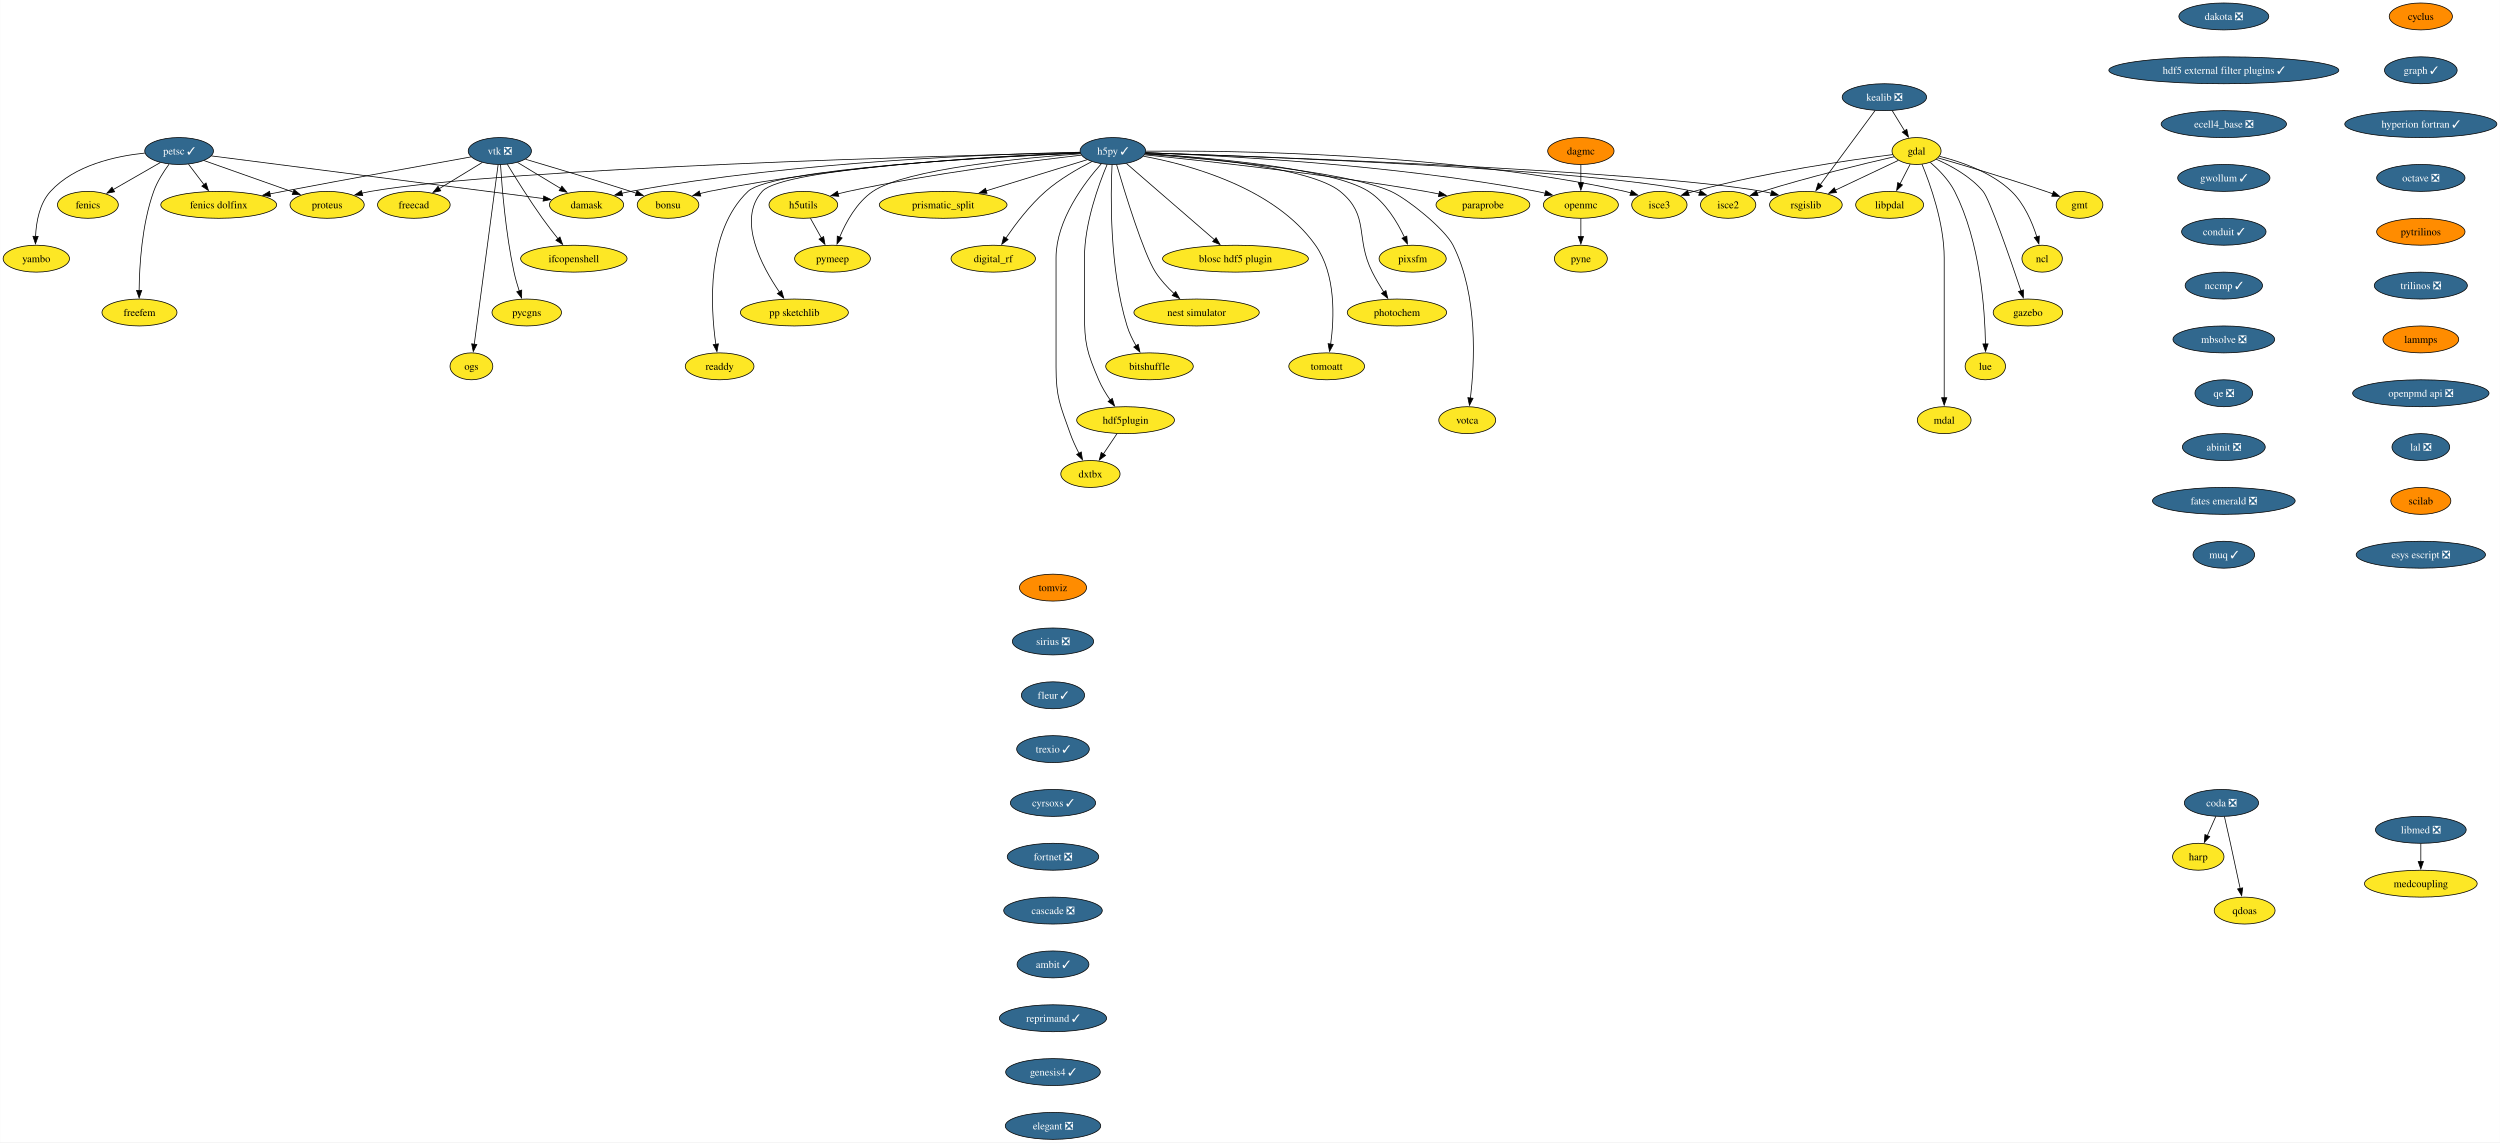
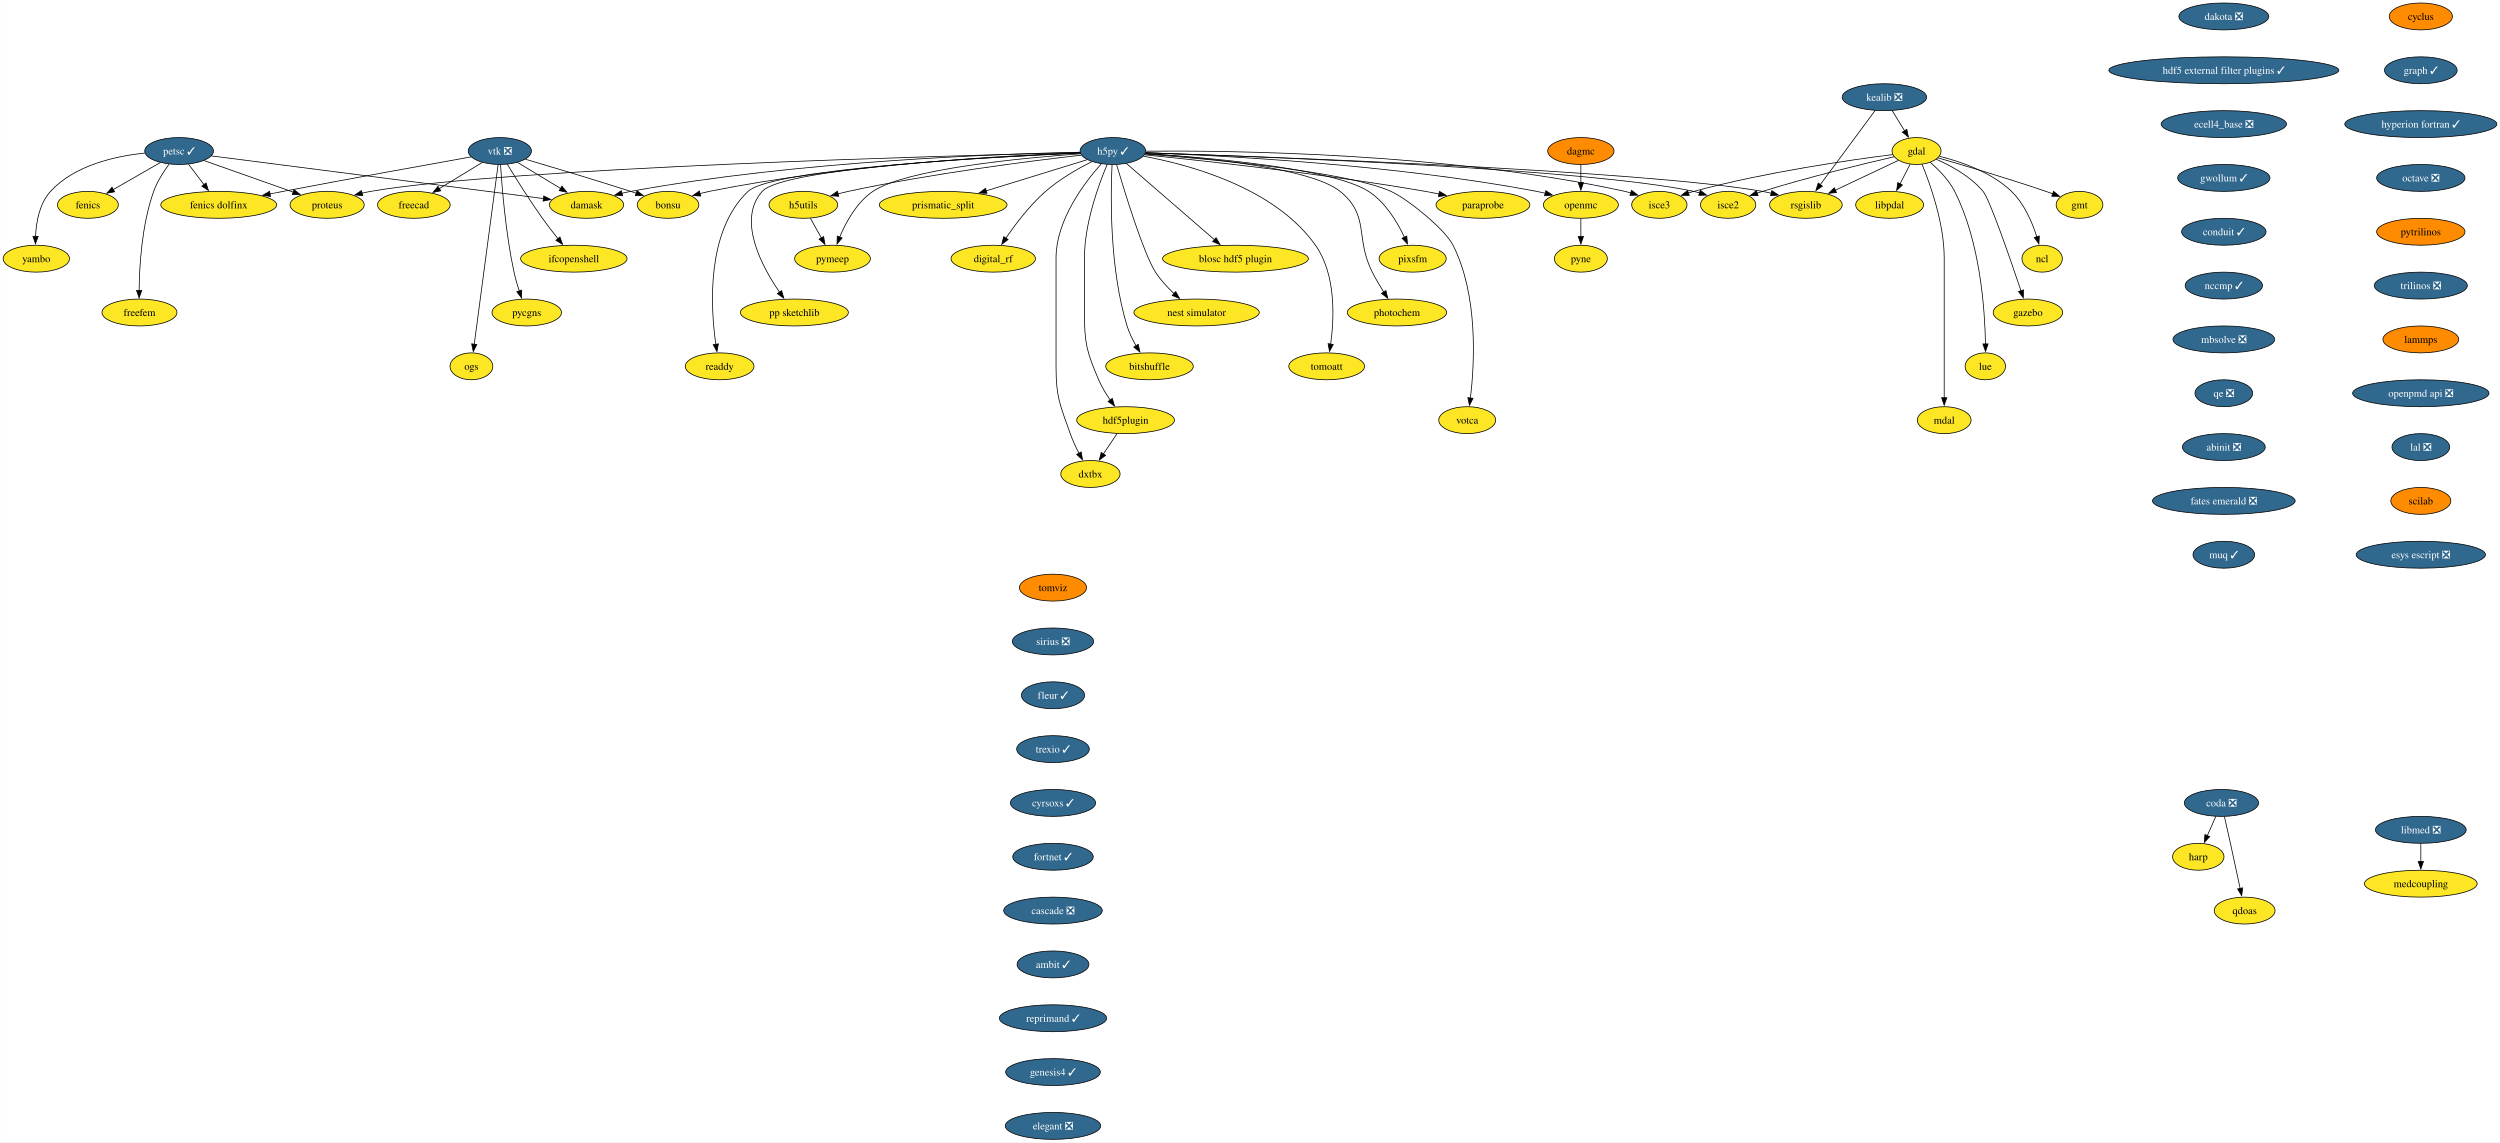
<svg xmlns="http://www.w3.org/2000/svg" xmlns:xlink="http://www.w3.org/1999/xlink" width="3344pt" height="1528pt" viewBox="0.00 0.00 3343.61 1528.00">
  <g id="graph0" class="graph" transform="scale(1 1) rotate(0) translate(4 1524)">
    <polygon fill="white" stroke="none" points="-4,4 -4,-1524 3339.61,-1524 3339.61,4 -4,4" />
    <g id="node1" class="node">
      <g id="a_node1">
        <a xlink:href="https://github.com/conda-forge/cyclus-feedstock" xlink:title="cyclus">
          <ellipse fill="#ff8c00" stroke="black" cx="3233.9" cy="-1502" rx="42.26" ry="18" />
          <text text-anchor="middle" x="3233.9" y="-1497.32" font-family="Times,serif" font-size="14.00">cyclus</text>
        </a>
      </g>
    </g>
    <g id="node2" class="node">
      <g id="a_node2">
        <a xlink:href="https://github.com/conda-forge/graph-feedstock/pull/12" xlink:title="graph ✓">
          <ellipse fill="#31688e" stroke="black" cx="3233.9" cy="-1430" rx="48.58" ry="18" />
          <text text-anchor="middle" x="3233.9" y="-1425.32" font-family="Times,serif" font-size="14.00" fill="white">graph ✓</text>
        </a>
      </g>
    </g>
    <g id="node14" class="node">
      <g id="a_node14">
        <a xlink:href="https://github.com/conda-forge/hyperion-fortran-feedstock/pull/32" xlink:title="hyperion fortran ✓">
          <ellipse fill="#31688e" stroke="black" cx="3233.9" cy="-1358" rx="101.71" ry="18" />
          <text text-anchor="middle" x="3233.9" y="-1353.32" font-family="Times,serif" font-size="14.00" fill="white">hyperion fortran ✓</text>
        </a>
      </g>
    </g>
    <g id="node3" class="node">
      <g id="a_node3">
        <a xlink:href="https://github.com/conda-forge/fenics-feedstock" xlink:title="fenics">
          <ellipse fill="#fde725" stroke="black" cx="113.37" cy="-1250" rx="40.69" ry="18" />
          <text text-anchor="middle" x="113.37" y="-1245.32" font-family="Times,serif" font-size="14.00">fenics</text>
        </a>
      </g>
    </g>
    <g id="node4" class="node">
      <g id="a_node4">
        <a xlink:href="https://github.com/conda-forge/gdal-feedstock" xlink:title="gdal">
          <ellipse fill="#fde725" stroke="black" cx="2559.37" cy="-1322" rx="32.79" ry="18" />
          <text text-anchor="middle" x="2559.37" y="-1317.32" font-family="Times,serif" font-size="14.00">gdal</text>
        </a>
      </g>
    </g>
    <g id="node5" class="node">
      <g id="a_node5">
        <a xlink:href="https://github.com/conda-forge/gmt-feedstock" xlink:title="gmt">
          <ellipse fill="#fde725" stroke="black" cx="2777.37" cy="-1250" rx="31.22" ry="18" />
          <text text-anchor="middle" x="2777.37" y="-1245.32" font-family="Times,serif" font-size="14.00">gmt</text>
        </a>
      </g>
    </g>
    <g id="edge2" class="edge">
      <path fill="none" stroke="black" d="M2588.02,-1312.83C2622.48,-1302.87 2681.99,-1285.22 2732.37,-1268 2735.41,-1266.96 2738.55,-1265.85 2741.69,-1264.72" />
      <polygon fill="black" stroke="black" points="2742.66,-1268.09 2750.82,-1261.34 2740.23,-1261.52 2742.66,-1268.09" />
    </g>
    <g id="node6" class="node">
      <g id="a_node6">
        <a xlink:href="https://github.com/conda-forge/ncl-feedstock" xlink:title="ncl">
          <ellipse fill="#fde725" stroke="black" cx="2727.37" cy="-1178" rx="27" ry="18" />
          <text text-anchor="middle" x="2727.37" y="-1173.32" font-family="Times,serif" font-size="14.00">ncl</text>
        </a>
      </g>
    </g>
    <g id="edge3" class="edge">
      <path fill="none" stroke="black" d="M2590.09,-1314.9C2618.25,-1307.89 2659.54,-1293.87 2686.37,-1268 2703.49,-1251.49 2714.14,-1226.48 2720.28,-1207.17" />
      <polygon fill="black" stroke="black" points="2723.59,-1208.32 2723.03,-1197.74 2716.87,-1206.35 2723.59,-1208.32" />
    </g>
    <g id="node7" class="node">
      <g id="a_node7">
        <a xlink:href="https://github.com/conda-forge/rsgislib-feedstock" xlink:title="rsgislib">
          <ellipse fill="#fde725" stroke="black" cx="2411.37" cy="-1250" rx="48.58" ry="18" />
          <text text-anchor="middle" x="2411.37" y="-1245.32" font-family="Times,serif" font-size="14.00">rsgislib</text>
        </a>
      </g>
    </g>
    <g id="edge4" class="edge">
      <path fill="none" stroke="black" d="M2534.93,-1309.44C2512.03,-1298.61 2477.4,-1282.23 2450.62,-1269.57" />
      <polygon fill="black" stroke="black" points="2452.33,-1266.5 2441.79,-1265.39 2449.33,-1272.83 2452.33,-1266.5" />
    </g>
    <g id="node8" class="node">
      <g id="a_node8">
        <a xlink:href="https://github.com/conda-forge/isce2-feedstock" xlink:title="isce2">
          <ellipse fill="#fde725" stroke="black" cx="2307.37" cy="-1250" rx="37" ry="18" />
          <text text-anchor="middle" x="2307.37" y="-1245.32" font-family="Times,serif" font-size="14.00">isce2</text>
        </a>
      </g>
    </g>
    <g id="edge5" class="edge">
      <path fill="none" stroke="black" d="M2529.42,-1314.31C2489.09,-1305.07 2415.23,-1287.33 2353.37,-1268 2350.99,-1267.26 2348.56,-1266.46 2346.11,-1265.64" />
      <polygon fill="black" stroke="black" points="2347.46,-1262.4 2336.86,-1262.39 2345.14,-1269 2347.46,-1262.4" />
    </g>
    <g id="node9" class="node">
      <g id="a_node9">
        <a xlink:href="https://github.com/conda-forge/gazebo-feedstock" xlink:title="gazebo">
          <ellipse fill="#fde725" stroke="black" cx="2708.37" cy="-1106" rx="46.47" ry="18" />
          <text text-anchor="middle" x="2708.37" y="-1101.33" font-family="Times,serif" font-size="14.00">gazebo</text>
        </a>
      </g>
    </g>
    <g id="edge6" class="edge">
      <path fill="none" stroke="black" d="M2585.64,-1311.04C2605.33,-1302.37 2631.67,-1288.02 2648.37,-1268 2657.21,-1257.41 2684.6,-1178.07 2699.12,-1134.86" />
      <polygon fill="black" stroke="black" points="2702.34,-1136.24 2702.2,-1125.65 2695.71,-1134.02 2702.34,-1136.24" />
    </g>
    <g id="node10" class="node">
      <g id="a_node10">
        <a xlink:href="https://github.com/conda-forge/lue-feedstock" xlink:title="lue">
          <ellipse fill="#fde725" stroke="black" cx="2651.37" cy="-1034" rx="27" ry="18" />
          <text text-anchor="middle" x="2651.37" y="-1029.33" font-family="Times,serif" font-size="14.00">lue</text>
        </a>
      </g>
    </g>
    <g id="edge7" class="edge">
      <path fill="none" stroke="black" d="M2577.8,-1306.76C2589.01,-1297.06 2602.62,-1283.25 2610.37,-1268 2644.63,-1200.58 2650.82,-1109.62 2651.59,-1063.85" />
      <polygon fill="black" stroke="black" points="2655.09,-1063.99 2651.67,-1053.97 2648.09,-1063.94 2655.09,-1063.99" />
    </g>
    <g id="node11" class="node">
      <g id="a_node11">
        <a xlink:href="https://github.com/conda-forge/mdal-feedstock" xlink:title="mdal">
          <ellipse fill="#fde725" stroke="black" cx="2596.37" cy="-962" rx="35.95" ry="18" />
          <text text-anchor="middle" x="2596.37" y="-957.33" font-family="Times,serif" font-size="14.00">mdal</text>
        </a>
      </g>
    </g>
    <g id="edge8" class="edge">
      <path fill="none" stroke="black" d="M2566.68,-1304.32C2577.46,-1278.15 2596.37,-1225.62 2596.37,-1179 2596.37,-1179 2596.37,-1179 2596.37,-1105 2596.37,-1065.74 2596.37,-1020.38 2596.37,-991.69" />
      <polygon fill="black" stroke="black" points="2599.87,-992 2596.37,-982 2592.87,-992 2599.87,-992" />
    </g>
    <g id="node12" class="node">
      <g id="a_node12">
        <a xlink:href="https://github.com/conda-forge/isce3-feedstock" xlink:title="isce3">
          <ellipse fill="#fde725" stroke="black" cx="2215.37" cy="-1250" rx="37" ry="18" />
          <text text-anchor="middle" x="2215.37" y="-1245.32" font-family="Times,serif" font-size="14.00">isce3</text>
        </a>
      </g>
    </g>
    <g id="edge9" class="edge">
      <path fill="none" stroke="black" d="M2527.64,-1317.24C2472.73,-1310.33 2356.71,-1293.87 2261.37,-1268 2258.97,-1267.35 2256.51,-1266.62 2254.05,-1265.85" />
      <polygon fill="black" stroke="black" points="2255.36,-1262.6 2244.77,-1262.72 2253.12,-1269.23 2255.36,-1262.6" />
    </g>
    <g id="node13" class="node">
      <g id="a_node13">
        <a xlink:href="https://github.com/conda-forge/libpdal-feedstock" xlink:title="libpdal">
          <ellipse fill="#fde725" stroke="black" cx="2523.37" cy="-1250" rx="45.42" ry="18" />
          <text text-anchor="middle" x="2523.37" y="-1245.32" font-family="Times,serif" font-size="14.00">libpdal</text>
        </a>
      </g>
    </g>
    <g id="edge10" class="edge">
      <path fill="none" stroke="black" d="M2550.84,-1304.41C2546.77,-1296.51 2541.81,-1286.85 2537.22,-1277.94" />
      <polygon fill="black" stroke="black" points="2540.47,-1276.59 2532.78,-1269.3 2534.24,-1279.8 2540.47,-1276.59" />
    </g>
    <g id="node37" class="node">
      <g id="a_node37">
        <a xlink:href="https://github.com/conda-forge/octave-feedstock/pull/131" xlink:title="octave ❎">
          <ellipse fill="#31688e" stroke="black" cx="3233.9" cy="-1286" rx="59.1" ry="18" />
          <text text-anchor="middle" x="3233.9" y="-1281.32" font-family="Times,serif" font-size="14.00" fill="white">octave ❎</text>
        </a>
      </g>
    </g>
    <g id="node15" class="node">
      <g id="a_node15">
        <a xlink:href="https://github.com/conda-forge/h5py-feedstock/pull/152" xlink:title="h5py ✓">
          <ellipse fill="#31688e" stroke="black" cx="1484.37" cy="-1322" rx="43.84" ry="18" />
          <text text-anchor="middle" x="1484.37" y="-1317.32" font-family="Times,serif" font-size="14.00" fill="white">h5py ✓</text>
        </a>
      </g>
    </g>
    <g id="edge12" class="edge">
      <path fill="none" stroke="black" d="M1528.27,-1319.62C1681.52,-1314.62 2192.1,-1296.18 2353.37,-1268 2357.21,-1267.33 2361.15,-1266.5 2365.09,-1265.56" />
      <polygon fill="black" stroke="black" points="2365.82,-1268.99 2374.62,-1263.09 2364.06,-1262.21 2365.82,-1268.99" />
    </g>
    <g id="edge13" class="edge">
      <path fill="none" stroke="black" d="M1528.33,-1319.65C1670.94,-1315.02 2119.74,-1298.34 2261.37,-1268 2263.97,-1267.44 2266.62,-1266.77 2269.27,-1266.02" />
      <polygon fill="black" stroke="black" points="2270.13,-1269.41 2278.58,-1263.02 2267.99,-1262.75 2270.13,-1269.41" />
    </g>
    <g id="edge14" class="edge">
      <path fill="none" stroke="black" d="M1528.66,-1321.78C1638.54,-1322.8 1931.97,-1319.99 2169.37,-1268 2171.97,-1267.43 2174.61,-1266.75 2177.26,-1265.99" />
      <polygon fill="black" stroke="black" points="2178.13,-1269.39 2186.57,-1262.98 2175.98,-1262.72 2178.13,-1269.39" />
    </g>
    <g id="node16" class="node">
      <g id="a_node16">
        <a xlink:href="https://github.com/conda-forge/openmc-feedstock" xlink:title="openmc">
          <ellipse fill="#fde725" stroke="black" cx="2110.37" cy="-1250" rx="50.16" ry="18" />
          <text text-anchor="middle" x="2110.37" y="-1245.32" font-family="Times,serif" font-size="14.00">openmc</text>
        </a>
      </g>
    </g>
    <g id="edge15" class="edge">
      <path fill="none" stroke="black" d="M1528.15,-1319.7C1623.85,-1316.24 1858.54,-1304.46 2051.37,-1268 2055.15,-1267.29 2059.04,-1266.43 2062.93,-1265.5" />
      <polygon fill="black" stroke="black" points="2063.53,-1268.96 2072.34,-1263.07 2061.78,-1262.18 2063.53,-1268.96" />
    </g>
    <g id="node17" class="node">
      <g id="a_node17">
        <a xlink:href="https://github.com/conda-forge/h5utils-feedstock" xlink:title="h5utils">
          <ellipse fill="#fde725" stroke="black" cx="1070.37" cy="-1250" rx="45.95" ry="18" />
          <text text-anchor="middle" x="1070.37" y="-1245.32" font-family="Times,serif" font-size="14.00">h5utils</text>
        </a>
      </g>
    </g>
    <g id="edge16" class="edge">
      <path fill="none" stroke="black" d="M1442.1,-1316.44C1375.39,-1308.84 1241.84,-1292.03 1130.37,-1268 1125.85,-1267.02 1121.16,-1265.9 1116.49,-1264.71" />
      <polygon fill="black" stroke="black" points="1117.74,-1261.42 1107.18,-1262.21 1115.93,-1268.18 1117.74,-1261.42" />
    </g>
    <g id="node18" class="node">
      <g id="a_node18">
        <a xlink:href="https://github.com/conda-forge/pymeep-feedstock" xlink:title="pymeep">
          <ellipse fill="#fde725" stroke="black" cx="1109.37" cy="-1178" rx="50.68" ry="18" />
          <text text-anchor="middle" x="1109.37" y="-1173.32" font-family="Times,serif" font-size="14.00">pymeep</text>
        </a>
      </g>
    </g>
    <g id="edge17" class="edge">
      <path fill="none" stroke="black" d="M1441.14,-1318.31C1364.34,-1312.81 1208,-1298.17 1163.37,-1268 1141.77,-1253.39 1127.36,-1226.98 1118.9,-1206.71" />
      <polygon fill="black" stroke="black" points="1122.25,-1205.65 1115.36,-1197.6 1115.73,-1208.19 1122.25,-1205.65" />
    </g>
    <g id="node19" class="node">
      <g id="a_node19">
        <a xlink:href="https://github.com/conda-forge/blosc-hdf5-plugin-feedstock" xlink:title="blosc hdf5 plugin">
          <ellipse fill="#fde725" stroke="black" cx="1648.37" cy="-1178" rx="97.51" ry="18" />
          <text text-anchor="middle" x="1648.37" y="-1173.32" font-family="Times,serif" font-size="14.00">blosc hdf5 plugin</text>
        </a>
      </g>
    </g>
    <g id="edge18" class="edge">
      <path fill="none" stroke="black" d="M1502.55,-1305.26C1531.1,-1280.54 1586.68,-1232.41 1620.37,-1203.24" />
      <polygon fill="black" stroke="black" points="1622.43,-1206.09 1627.7,-1196.9 1617.85,-1200.8 1622.43,-1206.09" />
    </g>
    <g id="node20" class="node">
      <g id="a_node20">
        <a xlink:href="https://github.com/conda-forge/nest-simulator-feedstock" xlink:title="nest simulator">
          <ellipse fill="#fde725" stroke="black" cx="1596.37" cy="-1106" rx="83.83" ry="18" />
          <text text-anchor="middle" x="1596.37" y="-1101.33" font-family="Times,serif" font-size="14.00">nest simulator</text>
        </a>
      </g>
    </g>
    <g id="edge19" class="edge">
      <path fill="none" stroke="black" d="M1489.37,-1303.75C1500.07,-1267.49 1525.48,-1184.68 1541.37,-1160 1548.12,-1149.52 1557.32,-1139.6 1566.27,-1131.23" />
      <polygon fill="black" stroke="black" points="1568.43,-1133.99 1573.55,-1124.72 1563.76,-1128.77 1568.43,-1133.99" />
    </g>
    <g id="node21" class="node">
      <g id="a_node21">
        <a xlink:href="https://github.com/conda-forge/bitshuffle-feedstock" xlink:title="bitshuffle">
          <ellipse fill="#fde725" stroke="black" cx="1533.37" cy="-1034" rx="58.57" ry="18" />
          <text text-anchor="middle" x="1533.37" y="-1029.33" font-family="Times,serif" font-size="14.00">bitshuffle</text>
        </a>
      </g>
    </g>
    <g id="edge20" class="edge">
      <path fill="none" stroke="black" d="M1483.28,-1303.57C1481.34,-1264.16 1479.52,-1165.59 1503.37,-1088 1506.17,-1078.9 1510.7,-1069.65 1515.41,-1061.48" />
      <polygon fill="black" stroke="black" points="1518.32,-1063.44 1520.56,-1053.09 1512.35,-1059.78 1518.32,-1063.44" />
    </g>
    <g id="node22" class="node">
      <g id="a_node22">
        <a xlink:href="https://github.com/conda-forge/bonsu-feedstock" xlink:title="bonsu">
          <ellipse fill="#fde725" stroke="black" cx="889.37" cy="-1250" rx="41.21" ry="18" />
          <text text-anchor="middle" x="889.37" y="-1245.32" font-family="Times,serif" font-size="14.00">bonsu</text>
        </a>
      </g>
    </g>
    <g id="edge21" class="edge">
      <path fill="none" stroke="black" d="M1440.53,-1319.69C1348,-1316.28 1126.29,-1304.65 944.37,-1268 940.31,-1267.18 936.12,-1266.18 931.96,-1265.08" />
      <polygon fill="black" stroke="black" points="933.11,-1261.77 922.54,-1262.41 931.2,-1268.51 933.11,-1261.77" />
    </g>
    <g id="node23" class="node">
      <g id="a_node23">
        <a xlink:href="https://github.com/conda-forge/proteus-feedstock" xlink:title="proteus">
          <ellipse fill="#fde725" stroke="black" cx="433.37" cy="-1250" rx="49.63" ry="18" />
          <text text-anchor="middle" x="433.37" y="-1245.32" font-family="Times,serif" font-size="14.00">proteus</text>
        </a>
      </g>
    </g>
    <g id="edge22" class="edge">
      <path fill="none" stroke="black" d="M1440.39,-1320.01C1273.3,-1316.03 677.92,-1299.87 491.37,-1268 487.58,-1267.35 483.69,-1266.54 479.81,-1265.63" />
      <polygon fill="black" stroke="black" points="480.98,-1262.32 470.42,-1263.21 479.23,-1269.1 480.98,-1262.32" />
    </g>
    <g id="node24" class="node">
      <g id="a_node24">
        <a xlink:href="https://github.com/conda-forge/hdf5plugin-feedstock" xlink:title="hdf5plugin">
          <ellipse fill="#fde725" stroke="black" cx="1501.37" cy="-962" rx="65.41" ry="18" />
          <text text-anchor="middle" x="1501.37" y="-957.33" font-family="Times,serif" font-size="14.00">hdf5plugin</text>
        </a>
      </g>
    </g>
    <g id="edge23" class="edge">
      <path fill="none" stroke="black" d="M1476.68,-1303.91C1465.58,-1277.62 1446.37,-1225.45 1446.37,-1179 1446.37,-1179 1446.37,-1179 1446.37,-1105 1446.37,-1064.55 1449.49,-1053.2 1465.37,-1016 1469.39,-1006.59 1475.17,-997.1 1480.92,-988.8" />
      <polygon fill="black" stroke="black" points="1483.61,-991.05 1486.67,-980.9 1477.96,-986.93 1483.61,-991.05" />
    </g>
    <g id="node25" class="node">
      <g id="a_node25">
        <a xlink:href="https://github.com/conda-forge/prismatic_split-feedstock" xlink:title="prismatic_split">
          <ellipse fill="#fde725" stroke="black" cx="1257.37" cy="-1250" rx="85.41" ry="18" />
          <text text-anchor="middle" x="1257.37" y="-1245.32" font-family="Times,serif" font-size="14.00">prismatic_split</text>
        </a>
      </g>
    </g>
    <g id="edge24" class="edge">
      <path fill="none" stroke="black" d="M1449.89,-1310.37C1414.07,-1299.32 1357.39,-1281.84 1314.79,-1268.71" />
      <polygon fill="black" stroke="black" points="1316.04,-1265.43 1305.45,-1265.83 1313.98,-1272.12 1316.04,-1265.43" />
    </g>
    <g id="node26" class="node">
      <g id="a_node26">
        <a xlink:href="https://github.com/conda-forge/digital_rf-feedstock" xlink:title="digital_rf">
          <ellipse fill="#fde725" stroke="black" cx="1324.37" cy="-1178" rx="56.47" ry="18" />
          <text text-anchor="middle" x="1324.37" y="-1173.32" font-family="Times,serif" font-size="14.00">digital_rf</text>
        </a>
      </g>
    </g>
    <g id="edge25" class="edge">
      <path fill="none" stroke="black" d="M1456.23,-1307.89C1437.53,-1298.38 1413.07,-1284.35 1394.37,-1268 1373.42,-1249.69 1354.23,-1224.41 1341.27,-1205.48" />
      <polygon fill="black" stroke="black" points="1344.21,-1203.59 1335.75,-1197.22 1338.39,-1207.48 1344.21,-1203.59" />
    </g>
    <g id="node27" class="node">
      <g id="a_node27">
        <a xlink:href="https://github.com/conda-forge/damask-feedstock" xlink:title="damask">
          <ellipse fill="#fde725" stroke="black" cx="780.37" cy="-1250" rx="49.63" ry="18" />
          <text text-anchor="middle" x="780.37" y="-1245.32" font-family="Times,serif" font-size="14.00">damask</text>
        </a>
      </g>
    </g>
    <g id="edge26" class="edge">
      <path fill="none" stroke="black" d="M1440.57,-1320.39C1335.81,-1318.28 1062.89,-1308.96 839.37,-1268 835.53,-1267.3 831.58,-1266.45 827.64,-1265.51" />
      <polygon fill="black" stroke="black" points="828.63,-1262.15 818.08,-1263.04 826.89,-1268.93 828.63,-1262.15" />
    </g>
    <g id="node28" class="node">
      <g id="a_node28">
        <a xlink:href="https://github.com/conda-forge/pp-sketchlib-feedstock" xlink:title="pp sketchlib">
          <ellipse fill="#fde725" stroke="black" cx="1058.37" cy="-1106" rx="72.25" ry="18" />
          <text text-anchor="middle" x="1058.37" y="-1101.33" font-family="Times,serif" font-size="14.00">pp sketchlib</text>
        </a>
      </g>
    </g>
    <g id="edge27" class="edge">
      <path fill="none" stroke="black" d="M1440.9,-1319.33C1330.04,-1314.61 1043.48,-1299.47 1015.37,-1268 981.37,-1229.94 1014.65,-1167.88 1038.63,-1132.97" />
      <polygon fill="black" stroke="black" points="1041.27,-1135.3 1044.2,-1125.12 1035.56,-1131.25 1041.27,-1135.3" />
    </g>
    <g id="node29" class="node">
      <g id="a_node29">
        <a xlink:href="https://github.com/conda-forge/readdy-feedstock" xlink:title="readdy">
          <ellipse fill="#fde725" stroke="black" cx="958.37" cy="-1034" rx="45.95" ry="18" />
          <text text-anchor="middle" x="958.37" y="-1029.33" font-family="Times,serif" font-size="14.00">readdy</text>
        </a>
      </g>
    </g>
    <g id="edge28" class="edge">
      <path fill="none" stroke="black" d="M1440.68,-1319.23C1326.97,-1314.23 1028.34,-1298.3 996.37,-1268 940.04,-1214.6 946.26,-1112.69 953.31,-1063.27" />
      <polygon fill="black" stroke="black" points="956.72,-1064.09 954.8,-1053.67 949.8,-1063.01 956.72,-1064.09" />
    </g>
    <g id="node30" class="node">
      <g id="a_node30">
        <a xlink:href="https://github.com/conda-forge/votca-feedstock" xlink:title="votca">
          <ellipse fill="#fde725" stroke="black" cx="1958.37" cy="-962" rx="38.06" ry="18" />
          <text text-anchor="middle" x="1958.37" y="-957.33" font-family="Times,serif" font-size="14.00">votca</text>
        </a>
      </g>
    </g>
    <g id="edge29" class="edge">
      <path fill="none" stroke="black" d="M1527.48,-1317.93C1612.48,-1311.38 1798.43,-1294.44 1856.37,-1268 1878.58,-1257.86 1928.34,-1217.78 1939.37,-1196 1973.29,-1129.03 1968.11,-1037.19 1962.63,-991.39" />
      <polygon fill="black" stroke="black" points="1966.14,-991.23 1961.37,-981.77 1959.19,-992.13 1966.14,-991.23" />
    </g>
    <g id="node31" class="node">
      <g id="a_node31">
        <a xlink:href="https://github.com/conda-forge/dxtbx-feedstock" xlink:title="dxtbx">
          <ellipse fill="#fde725" stroke="black" cx="1454.37" cy="-890" rx="39.63" ry="18" />
          <text text-anchor="middle" x="1454.37" y="-885.33" font-family="Times,serif" font-size="14.00">dxtbx</text>
        </a>
      </g>
    </g>
    <g id="edge30" class="edge">
      <path fill="none" stroke="black" d="M1468.99,-1305.02C1446.78,-1280.19 1408.37,-1229.89 1408.37,-1179 1408.37,-1179 1408.37,-1179 1408.37,-1033 1408.37,-992.55 1413.85,-982.12 1427.37,-944 1430.49,-935.2 1434.77,-926.01 1439.01,-917.8" />
      <polygon fill="black" stroke="black" points="1442.08,-919.48 1443.73,-909.02 1435.91,-916.17 1442.08,-919.48" />
    </g>
    <g id="node32" class="node">
      <g id="a_node32">
        <a xlink:href="https://github.com/conda-forge/paraprobe-feedstock" xlink:title="paraprobe">
          <ellipse fill="#fde725" stroke="black" cx="1979.37" cy="-1250" rx="62.78" ry="18" />
          <text text-anchor="middle" x="1979.37" y="-1245.32" font-family="Times,serif" font-size="14.00">paraprobe</text>
        </a>
      </g>
    </g>
    <g id="edge31" class="edge">
      <path fill="none" stroke="black" d="M1526.98,-1316.89C1602.8,-1309.3 1765.97,-1291.65 1902.37,-1268 1908.36,-1266.96 1914.58,-1265.77 1920.78,-1264.52" />
      <polygon fill="black" stroke="black" points="1921.3,-1267.98 1930.38,-1262.51 1919.87,-1261.13 1921.3,-1267.98" />
    </g>
    <g id="node33" class="node">
      <g id="a_node33">
        <a xlink:href="https://github.com/conda-forge/pixsfm-feedstock" xlink:title="pixsfm">
          <ellipse fill="#fde725" stroke="black" cx="1885.37" cy="-1178" rx="44.9" ry="18" />
          <text text-anchor="middle" x="1885.37" y="-1173.32" font-family="Times,serif" font-size="14.00">pixsfm</text>
        </a>
      </g>
    </g>
    <g id="edge32" class="edge">
      <path fill="none" stroke="black" d="M1527.75,-1318.61C1608.39,-1313.48 1777.61,-1299.23 1826.37,-1268 1849,-1253.51 1864.92,-1226.9 1874.47,-1206.53" />
      <polygon fill="black" stroke="black" points="1877.55,-1208.21 1878.39,-1197.65 1871.15,-1205.38 1877.55,-1208.21" />
    </g>
    <g id="node34" class="node">
      <g id="a_node34">
        <a xlink:href="https://github.com/conda-forge/photochem-feedstock" xlink:title="photochem">
          <ellipse fill="#fde725" stroke="black" cx="1864.37" cy="-1106" rx="66.47" ry="18" />
          <text text-anchor="middle" x="1864.37" y="-1101.33" font-family="Times,serif" font-size="14.00">photochem</text>
        </a>
      </g>
    </g>
    <g id="edge33" class="edge">
      <path fill="none" stroke="black" d="M1527.86,-1318.57C1602.1,-1313.6 1749.08,-1299.92 1788.37,-1268 1828.47,-1235.42 1808.07,-1206.11 1831.37,-1160 1835.89,-1151.06 1841.45,-1141.67 1846.7,-1133.31" />
      <polygon fill="black" stroke="black" points="1849.58,-1135.31 1852.06,-1125.01 1843.69,-1131.52 1849.58,-1135.31" />
    </g>
    <g id="node35" class="node">
      <g id="a_node35">
        <a xlink:href="https://github.com/conda-forge/tomoatt-feedstock" xlink:title="tomoatt">
          <ellipse fill="#fde725" stroke="black" cx="1770.37" cy="-1034" rx="50.68" ry="18" />
          <text text-anchor="middle" x="1770.37" y="-1029.33" font-family="Times,serif" font-size="14.00">tomoatt</text>
        </a>
      </g>
    </g>
    <g id="edge34" class="edge">
      <path fill="none" stroke="black" d="M1525.31,-1315.05C1586.6,-1303.77 1700.83,-1273.08 1755.37,-1196 1783.07,-1156.85 1780.48,-1098.24 1775.69,-1063.59" />
      <polygon fill="black" stroke="black" points="1779.18,-1063.24 1774.18,-1053.9 1772.26,-1064.32 1779.18,-1063.24" />
    </g>
    <g id="node36" class="node">
      <g id="a_node36">
        <a xlink:href="https://github.com/conda-forge/pyne-feedstock" xlink:title="pyne">
          <ellipse fill="#fde725" stroke="black" cx="2110.37" cy="-1178" rx="35.42" ry="18" />
          <text text-anchor="middle" x="2110.37" y="-1173.32" font-family="Times,serif" font-size="14.00">pyne</text>
        </a>
      </g>
    </g>
    <g id="edge35" class="edge">
      <path fill="none" stroke="black" d="M2110.37,-1231.7C2110.37,-1224.41 2110.37,-1215.73 2110.37,-1207.54" />
      <polygon fill="black" stroke="black" points="2113.87,-1207.62 2110.37,-1197.62 2106.87,-1207.62 2113.87,-1207.62" />
    </g>
    <g id="edge36" class="edge">
      <path fill="none" stroke="black" d="M1079.81,-1232.05C1084.22,-1224.14 1089.57,-1214.54 1094.5,-1205.69" />
      <polygon fill="black" stroke="black" points="1097.47,-1207.55 1099.28,-1197.11 1091.35,-1204.14 1097.47,-1207.55" />
    </g>
    <g id="edge37" class="edge">
      <path fill="none" stroke="black" d="M1489.99,-944.05C1484.49,-935.85 1477.76,-925.83 1471.64,-916.71" />
      <polygon fill="black" stroke="black" points="1474.64,-914.91 1466.16,-908.56 1468.83,-918.82 1474.64,-914.91" />
    </g>
    <g id="node39" class="node">
      <g id="a_node39">
        <a xlink:href="https://github.com/conda-forge/pytrilinos-feedstock" xlink:title="pytrilinos">
          <ellipse fill="#ff8c00" stroke="black" cx="3233.9" cy="-1214" rx="59.1" ry="18" />
          <text text-anchor="middle" x="3233.9" y="-1209.32" font-family="Times,serif" font-size="14.00">pytrilinos</text>
        </a>
      </g>
    </g>
    <g id="node38" class="node">
      <g id="a_node38">
        <a xlink:href="https://github.com/conda-forge/kealib-feedstock/pull/72" xlink:title="kealib ❎">
          <ellipse fill="#31688e" stroke="black" cx="2516.37" cy="-1394" rx="56.47" ry="18" />
          <text text-anchor="middle" x="2516.37" y="-1389.32" font-family="Times,serif" font-size="14.00" fill="white">kealib ❎</text>
        </a>
      </g>
    </g>
    <g id="edge39" class="edge">
      <path fill="none" stroke="black" d="M2526.78,-1376.05C2531.76,-1367.94 2537.84,-1358.04 2543.39,-1349.01" />
      <polygon fill="black" stroke="black" points="2546.31,-1350.95 2548.56,-1340.6 2540.34,-1347.29 2546.31,-1350.95" />
    </g>
    <g id="edge40" class="edge">
      <path fill="none" stroke="black" d="M2503.91,-1376.15C2485.76,-1351.6 2451.87,-1305.77 2430.53,-1276.91" />
      <polygon fill="black" stroke="black" points="2433.47,-1275 2424.71,-1269.04 2427.84,-1279.16 2433.47,-1275" />
    </g>
    <g id="node40" class="node">
      <g id="a_node40">
        <a xlink:href="https://github.com/conda-forge/trilinos-feedstock/pull/50" xlink:title="trilinos ❎">
          <ellipse fill="#31688e" stroke="black" cx="3233.9" cy="-1142" rx="62.26" ry="18" />
          <text text-anchor="middle" x="3233.9" y="-1137.33" font-family="Times,serif" font-size="14.00" fill="white">trilinos ❎</text>
        </a>
      </g>
    </g>
    <g id="node52" class="node">
      <g id="a_node52">
        <a xlink:href="https://github.com/conda-forge/lammps-feedstock" xlink:title="lammps">
          <ellipse fill="#ff8c00" stroke="black" cx="3233.9" cy="-1070" rx="50.68" ry="18" />
          <text text-anchor="middle" x="3233.9" y="-1065.33" font-family="Times,serif" font-size="14.00">lammps</text>
        </a>
      </g>
    </g>
    <g id="node41" class="node">
      <g id="a_node41">
        <a xlink:href="https://github.com/conda-forge/vtk-feedstock/pull/355" xlink:title="vtk ❎">
          <ellipse fill="#31688e" stroke="black" cx="664.37" cy="-1322" rx="42.26" ry="18" />
          <text text-anchor="middle" x="664.37" y="-1317.32" font-family="Times,serif" font-size="14.00" fill="white">vtk ❎</text>
        </a>
      </g>
    </g>
    <g id="edge43" class="edge">
      <path fill="none" stroke="black" d="M698.68,-1310.98C734.04,-1300.57 790.71,-1283.64 839.37,-1268 841.87,-1267.2 844.44,-1266.36 847.04,-1265.5" />
      <polygon fill="black" stroke="black" points="847.87,-1268.92 856.25,-1262.43 845.65,-1262.28 847.87,-1268.92" />
    </g>
    <g id="edge44" class="edge">
      <path fill="none" stroke="black" d="M688.12,-1306.67C704.68,-1296.68 727.03,-1283.19 745.59,-1271.99" />
      <polygon fill="black" stroke="black" points="747.4,-1274.99 754.15,-1266.82 743.78,-1268.99 747.4,-1274.99" />
    </g>
    <g id="node42" class="node">
      <g id="a_node42">
        <a xlink:href="https://github.com/conda-forge/freecad-feedstock" xlink:title="freecad">
          <ellipse fill="#fde725" stroke="black" cx="549.37" cy="-1250" rx="48.58" ry="18" />
          <text text-anchor="middle" x="549.37" y="-1245.32" font-family="Times,serif" font-size="14.00">freecad</text>
        </a>
      </g>
    </g>
    <g id="edge45" class="edge">
      <path fill="none" stroke="black" d="M640.82,-1306.67C624.3,-1296.61 601.95,-1283 583.48,-1271.76" />
      <polygon fill="black" stroke="black" points="585.34,-1268.79 574.97,-1266.58 581.7,-1274.77 585.34,-1268.79" />
    </g>
    <g id="node43" class="node">
      <g id="a_node43">
        <a xlink:href="https://github.com/conda-forge/ifcopenshell-feedstock" xlink:title="ifcopenshell">
          <ellipse fill="#fde725" stroke="black" cx="763.37" cy="-1178" rx="71.2" ry="18" />
          <text text-anchor="middle" x="763.37" y="-1173.32" font-family="Times,serif" font-size="14.00">ifcopenshell</text>
        </a>
      </g>
    </g>
    <g id="edge46" class="edge">
      <path fill="none" stroke="black" d="M674.39,-1304.27C685.41,-1286.13 703.89,-1256.49 721.37,-1232 727.88,-1222.88 735.38,-1213.19 742.22,-1204.62" />
      <polygon fill="black" stroke="black" points="744.79,-1207.01 748.35,-1197.03 739.35,-1202.61 744.79,-1207.01" />
    </g>
    <g id="node44" class="node">
      <g id="a_node44">
        <a xlink:href="https://github.com/conda-forge/pycgns-feedstock" xlink:title="pycgns">
          <ellipse fill="#fde725" stroke="black" cx="700.37" cy="-1106" rx="46.47" ry="18" />
          <text text-anchor="middle" x="700.37" y="-1101.33" font-family="Times,serif" font-size="14.00">pycgns</text>
        </a>
      </g>
    </g>
    <g id="edge47" class="edge">
      <path fill="none" stroke="black" d="M665.3,-1303.9C667.16,-1274.3 672.14,-1211.71 683.37,-1160 685.18,-1151.66 687.77,-1142.76 690.38,-1134.68" />
      <polygon fill="black" stroke="black" points="693.63,-1135.99 693.52,-1125.39 687,-1133.74 693.63,-1135.99" />
    </g>
    <g id="node45" class="node">
      <g id="a_node45">
        <a xlink:href="https://github.com/conda-forge/fenics-dolfinx-feedstock" xlink:title="fenics dolfinx">
          <ellipse fill="#fde725" stroke="black" cx="288.37" cy="-1250" rx="77.52" ry="18" />
          <text text-anchor="middle" x="288.37" y="-1245.32" font-family="Times,serif" font-size="14.00">fenics dolfinx</text>
        </a>
      </g>
    </g>
    <g id="edge48" class="edge">
      <path fill="none" stroke="black" d="M625.87,-1314.15C570.29,-1304.21 464.37,-1285.12 374.37,-1268 368.72,-1266.93 362.87,-1265.8 356.99,-1264.66" />
      <polygon fill="black" stroke="black" points="357.68,-1261.23 347.2,-1262.74 356.34,-1268.1 357.68,-1261.23" />
    </g>
    <g id="node46" class="node">
      <g id="a_node46">
        <a xlink:href="https://github.com/conda-forge/ogs-feedstock" xlink:title="ogs">
          <ellipse fill="#fde725" stroke="black" cx="626.37" cy="-1034" rx="28.59" ry="18" />
          <text text-anchor="middle" x="626.37" y="-1029.33" font-family="Times,serif" font-size="14.00">ogs</text>
        </a>
      </g>
    </g>
    <g id="edge49" class="edge">
      <path fill="none" stroke="black" d="M662.05,-1303.54C655.7,-1255.76 638,-1122.51 630.17,-1063.61" />
      <polygon fill="black" stroke="black" points="633.65,-1063.18 628.86,-1053.73 626.71,-1064.11 633.65,-1063.18" />
    </g>
    <g id="node47" class="node">
      <g id="a_node47">
        <a xlink:href="https://github.com/conda-forge/petsc-feedstock/pull/224" xlink:title="petsc ✓">
          <ellipse fill="#31688e" stroke="black" cx="235.37" cy="-1322" rx="45.95" ry="18" />
          <text text-anchor="middle" x="235.37" y="-1317.32" font-family="Times,serif" font-size="14.00" fill="white">petsc ✓</text>
        </a>
      </g>
    </g>
    <g id="edge50" class="edge">
      <path fill="none" stroke="black" d="M210.09,-1306.5C191.9,-1296.06 167.18,-1281.87 147.28,-1270.45" />
      <polygon fill="black" stroke="black" points="149.1,-1267.47 138.68,-1265.52 145.62,-1273.54 149.1,-1267.47" />
    </g>
    <g id="edge51" class="edge">
      <path fill="none" stroke="black" d="M268.51,-1309.28C301.23,-1297.71 351.53,-1279.93 387.96,-1267.05" />
      <polygon fill="black" stroke="black" points="389.1,-1270.36 397.36,-1263.73 386.77,-1263.76 389.1,-1270.36" />
    </g>
    <g id="edge52" class="edge">
      <path fill="none" stroke="black" d="M278.59,-1315.45C376.1,-1302.92 613.2,-1272.47 722.92,-1258.38" />
      <polygon fill="black" stroke="black" points="723.11,-1261.88 732.58,-1257.14 722.21,-1254.94 723.11,-1261.88" />
    </g>
    <g id="edge53" class="edge">
      <path fill="none" stroke="black" d="M247.93,-1304.41C254.11,-1296.25 261.7,-1286.22 268.63,-1277.07" />
      <polygon fill="black" stroke="black" points="271.37,-1279.25 274.62,-1269.16 265.79,-1275.02 271.37,-1279.25" />
    </g>
    <g id="node48" class="node">
      <g id="a_node48">
        <a xlink:href="https://github.com/conda-forge/yambo-feedstock" xlink:title="yambo">
          <ellipse fill="#fde725" stroke="black" cx="44.37" cy="-1178" rx="44.37" ry="18" />
          <text text-anchor="middle" x="44.37" y="-1173.32" font-family="Times,serif" font-size="14.00">yambo</text>
        </a>
      </g>
    </g>
    <g id="edge54" class="edge">
      <path fill="none" stroke="black" d="M189.53,-1319.25C150.42,-1315.23 95.54,-1303.15 63.37,-1268 48.6,-1251.86 44.25,-1227.14 43.37,-1207.85" />
      <polygon fill="black" stroke="black" points="46.87,-1207.84 43.23,-1197.89 39.87,-1207.94 46.87,-1207.84" />
    </g>
    <g id="node49" class="node">
      <g id="a_node49">
        <a xlink:href="https://github.com/conda-forge/freefem-feedstock" xlink:title="freefem">
          <ellipse fill="#fde725" stroke="black" cx="182.37" cy="-1106" rx="50.16" ry="18" />
          <text text-anchor="middle" x="182.37" y="-1101.33" font-family="Times,serif" font-size="14.00">freefem</text>
        </a>
      </g>
    </g>
    <g id="edge55" class="edge">
      <path fill="none" stroke="black" d="M221.91,-1304.38C214.59,-1294.42 206.09,-1281.17 201.37,-1268 185.47,-1223.59 182.24,-1168.33 181.91,-1135.45" />
      <polygon fill="black" stroke="black" points="185.41,-1135.53 181.91,-1125.53 178.41,-1135.54 185.41,-1135.53" />
    </g>
    <g id="node50" class="node">
      <g id="a_node50">
        <a xlink:href="https://github.com/conda-forge/libmed-feedstock/pull/71" xlink:title="libmed ❎">
          <ellipse fill="#31688e" stroke="black" cx="3233.9" cy="-414" rx="60.68" ry="18" />
          <text text-anchor="middle" x="3233.9" y="-409.32" font-family="Times,serif" font-size="14.00" fill="white">libmed ❎</text>
        </a>
      </g>
    </g>
    <g id="node51" class="node">
      <g id="a_node51">
        <a xlink:href="https://github.com/conda-forge/medcoupling-feedstock" xlink:title="medcoupling">
          <ellipse fill="#fde725" stroke="black" cx="3233.9" cy="-342" rx="75.41" ry="18" />
          <text text-anchor="middle" x="3233.9" y="-337.32" font-family="Times,serif" font-size="14.00">medcoupling</text>
        </a>
      </g>
    </g>
    <g id="edge56" class="edge">
      <path fill="none" stroke="black" d="M3233.9,-395.7C3233.9,-388.41 3233.9,-379.73 3233.9,-371.54" />
      <polygon fill="black" stroke="black" points="3237.4,-371.62 3233.9,-361.62 3230.4,-371.62 3237.4,-371.62" />
    </g>
    <g id="node53" class="node">
      <g id="a_node53">
        <a xlink:href="https://github.com/conda-forge/openpmd-api-feedstock/pull/117" xlink:title="openpmd api ❎">
          <ellipse fill="#31688e" stroke="black" cx="3233.9" cy="-998" rx="91.19" ry="18" />
          <text text-anchor="middle" x="3233.9" y="-993.33" font-family="Times,serif" font-size="14.00" fill="white">openpmd api ❎</text>
        </a>
      </g>
    </g>
    <g id="node54" class="node">
      <g id="a_node54">
        <a xlink:href="https://github.com/conda-forge/lal-feedstock/pull/103" xlink:title="lal ❎">
          <ellipse fill="#31688e" stroke="black" cx="3233.9" cy="-926" rx="38.58" ry="18" />
          <text text-anchor="middle" x="3233.9" y="-921.33" font-family="Times,serif" font-size="14.00" fill="white">lal ❎</text>
        </a>
      </g>
    </g>
    <g id="node55" class="node">
      <g id="a_node55">
        <a xlink:href="https://github.com/conda-forge/scilab-feedstock" xlink:title="scilab">
          <ellipse fill="#ff8c00" stroke="black" cx="3233.9" cy="-854" rx="40.16" ry="18" />
          <text text-anchor="middle" x="3233.9" y="-849.33" font-family="Times,serif" font-size="14.00">scilab</text>
        </a>
      </g>
    </g>
    <g id="node56" class="node">
      <g id="a_node56">
        <a xlink:href="https://github.com/conda-forge/esys-escript-feedstock/pull/77" xlink:title="esys escript ❎">
          <ellipse fill="#31688e" stroke="black" cx="3233.9" cy="-782" rx="86.46" ry="18" />
          <text text-anchor="middle" x="3233.9" y="-777.33" font-family="Times,serif" font-size="14.00" fill="white">esys escript ❎</text>
        </a>
      </g>
    </g>
    <g id="node57" class="node">
      <g id="a_node57">
        <a xlink:href="https://github.com/conda-forge/dakota-feedstock/pull/55" xlink:title="dakota ❎">
          <ellipse fill="#31688e" stroke="black" cx="2970.39" cy="-1502" rx="60.15" ry="18" />
          <text text-anchor="middle" x="2970.39" y="-1497.32" font-family="Times,serif" font-size="14.00" fill="white">dakota ❎</text>
        </a>
      </g>
    </g>
    <g id="node58" class="node">
      <g id="a_node58">
        <a xlink:href="https://github.com/conda-forge/hdf5-external-filter-plugins-feedstock/pull/24" xlink:title="hdf5 external filter plugins ✓">
          <ellipse fill="#31688e" stroke="black" cx="2970.39" cy="-1430" rx="153.8" ry="18" />
          <text text-anchor="middle" x="2970.39" y="-1425.32" font-family="Times,serif" font-size="14.00" fill="white">hdf5 external filter plugins ✓</text>
        </a>
      </g>
    </g>
    <g id="node59" class="node">
      <g id="a_node59">
        <a xlink:href="https://github.com/conda-forge/ecell4_base-feedstock/pull/33" xlink:title="ecell4_base ❎">
          <ellipse fill="#31688e" stroke="black" cx="2970.39" cy="-1358" rx="83.83" ry="18" />
          <text text-anchor="middle" x="2970.39" y="-1353.32" font-family="Times,serif" font-size="14.00" fill="white">ecell4_base ❎</text>
        </a>
      </g>
    </g>
    <g id="node60" class="node">
      <g id="a_node60">
        <a xlink:href="https://github.com/conda-forge/gwollum-feedstock/pull/62" xlink:title="gwollum ✓">
          <ellipse fill="#31688e" stroke="black" cx="2970.39" cy="-1286" rx="61.73" ry="18" />
          <text text-anchor="middle" x="2970.39" y="-1281.32" font-family="Times,serif" font-size="14.00" fill="white">gwollum ✓</text>
        </a>
      </g>
    </g>
    <g id="node61" class="node">
      <g id="a_node61">
        <a xlink:href="https://github.com/conda-forge/conduit-feedstock/pull/49" xlink:title="conduit ✓">
          <ellipse fill="#31688e" stroke="black" cx="2970.39" cy="-1214" rx="56.47" ry="18" />
          <text text-anchor="middle" x="2970.39" y="-1209.32" font-family="Times,serif" font-size="14.00" fill="white">conduit ✓</text>
        </a>
      </g>
    </g>
    <g id="node62" class="node">
      <g id="a_node62">
        <a xlink:href="https://github.com/conda-forge/nccmp-feedstock/pull/21" xlink:title="nccmp ✓">
          <ellipse fill="#31688e" stroke="black" cx="2970.39" cy="-1142" rx="51.74" ry="18" />
          <text text-anchor="middle" x="2970.39" y="-1137.33" font-family="Times,serif" font-size="14.00" fill="white">nccmp ✓</text>
        </a>
      </g>
    </g>
    <g id="node64" class="node">
      <g id="a_node64">
        <a xlink:href="https://github.com/conda-forge/mbsolve-feedstock/pull/20" xlink:title="mbsolve ❎">
          <ellipse fill="#31688e" stroke="black" cx="2970.39" cy="-1070" rx="68.04" ry="18" />
          <text text-anchor="middle" x="2970.39" y="-1065.33" font-family="Times,serif" font-size="14.00" fill="white">mbsolve ❎</text>
        </a>
      </g>
    </g>
    <g id="node63" class="node">
      <g id="a_node63">
        <a xlink:href="https://github.com/conda-forge/dagmc-feedstock" xlink:title="dagmc">
          <ellipse fill="#ff8c00" stroke="black" cx="2110.37" cy="-1322" rx="44.37" ry="18" />
          <text text-anchor="middle" x="2110.37" y="-1317.32" font-family="Times,serif" font-size="14.00">dagmc</text>
        </a>
      </g>
    </g>
    <g id="edge67" class="edge">
      <path fill="none" stroke="black" d="M2110.37,-1303.7C2110.37,-1296.41 2110.37,-1287.73 2110.37,-1279.54" />
      <polygon fill="black" stroke="black" points="2113.87,-1279.62 2110.37,-1269.62 2106.87,-1279.62 2113.87,-1279.62" />
    </g>
    <g id="node65" class="node">
      <g id="a_node65">
        <a xlink:href="https://github.com/conda-forge/qe-feedstock/pull/57" xlink:title="qe ❎">
          <ellipse fill="#31688e" stroke="black" cx="2970.39" cy="-998" rx="38.58" ry="18" />
          <text text-anchor="middle" x="2970.39" y="-993.33" font-family="Times,serif" font-size="14.00" fill="white">qe ❎</text>
        </a>
      </g>
    </g>
    <g id="node66" class="node">
      <g id="a_node66">
        <a xlink:href="https://github.com/conda-forge/abinit-feedstock/pull/66" xlink:title="abinit ❎">
          <ellipse fill="#31688e" stroke="black" cx="2970.39" cy="-926" rx="55.42" ry="18" />
          <text text-anchor="middle" x="2970.39" y="-921.33" font-family="Times,serif" font-size="14.00" fill="white">abinit ❎</text>
        </a>
      </g>
    </g>
    <g id="node67" class="node">
      <g id="a_node67">
        <a xlink:href="https://github.com/conda-forge/fates-emerald-feedstock/pull/21" xlink:title="fates emerald ❎">
          <ellipse fill="#31688e" stroke="black" cx="2970.39" cy="-854" rx="95.4" ry="18" />
          <text text-anchor="middle" x="2970.39" y="-849.33" font-family="Times,serif" font-size="14.00" fill="white">fates emerald ❎</text>
        </a>
      </g>
    </g>
    <g id="node68" class="node">
      <g id="a_node68">
        <a xlink:href="https://github.com/conda-forge/muq-feedstock/pull/54" xlink:title="muq ✓">
          <ellipse fill="#31688e" stroke="black" cx="2970.39" cy="-782" rx="41.21" ry="18" />
          <text text-anchor="middle" x="2970.39" y="-777.33" font-family="Times,serif" font-size="14.00" fill="white">muq ✓</text>
        </a>
      </g>
    </g>
    <g id="node69" class="node">
      <g id="a_node69">
        <a xlink:href="https://github.com/conda-forge/tomviz-feedstock" xlink:title="tomviz">
          <ellipse fill="#ff8c00" stroke="black" cx="1404.29" cy="-738" rx="44.9" ry="18" />
          <text text-anchor="middle" x="1404.29" y="-733.33" font-family="Times,serif" font-size="14.00">tomviz</text>
        </a>
      </g>
    </g>
    <g id="node70" class="node">
      <g id="a_node70">
        <a xlink:href="https://github.com/conda-forge/sirius-feedstock/pull/34" xlink:title="sirius ❎">
          <ellipse fill="#31688e" stroke="black" cx="1404.29" cy="-666" rx="54.36" ry="18" />
          <text text-anchor="middle" x="1404.29" y="-661.33" font-family="Times,serif" font-size="14.00" fill="white">sirius ❎</text>
        </a>
      </g>
    </g>
    <g id="node71" class="node">
      <g id="a_node71">
        <a xlink:href="https://github.com/conda-forge/fleur-feedstock/pull/22" xlink:title="fleur ✓">
          <ellipse fill="#31688e" stroke="black" cx="1404.29" cy="-594" rx="42.26" ry="18" />
          <text text-anchor="middle" x="1404.29" y="-589.33" font-family="Times,serif" font-size="14.00" fill="white">fleur ✓</text>
        </a>
      </g>
    </g>
    <g id="node75" class="node">
      <g id="a_node75">
        <a xlink:href="https://github.com/conda-forge/trexio-feedstock/pull/15" xlink:title="trexio ✓">
          <ellipse fill="#31688e" stroke="black" cx="1404.29" cy="-522" rx="48.58" ry="18" />
          <text text-anchor="middle" x="1404.29" y="-517.33" font-family="Times,serif" font-size="14.00" fill="white">trexio ✓</text>
        </a>
      </g>
    </g>
    <g id="node72" class="node">
      <g id="a_node72">
        <a xlink:href="https://github.com/conda-forge/coda-feedstock/pull/36" xlink:title="coda ❎">
          <ellipse fill="#31688e" stroke="black" cx="2967.23" cy="-450" rx="49.63" ry="18" />
          <text text-anchor="middle" x="2967.23" y="-445.32" font-family="Times,serif" font-size="14.00" fill="white">coda ❎</text>
        </a>
      </g>
    </g>
    <g id="node73" class="node">
      <g id="a_node73">
        <a xlink:href="https://github.com/conda-forge/harp-feedstock" xlink:title="harp">
          <ellipse fill="#fde725" stroke="black" cx="2936.23" cy="-378" rx="34.37" ry="18" />
          <text text-anchor="middle" x="2936.23" y="-373.32" font-family="Times,serif" font-size="14.00">harp</text>
        </a>
      </g>
    </g>
    <g id="edge75" class="edge">
      <path fill="none" stroke="black" d="M2959.72,-432.05C2956.3,-424.32 2952.15,-414.96 2948.3,-406.27" />
      <polygon fill="black" stroke="black" points="2951.53,-404.9 2944.28,-397.17 2945.13,-407.73 2951.53,-404.9" />
    </g>
    <g id="node74" class="node">
      <g id="a_node74">
        <a xlink:href="https://github.com/conda-forge/qdoas-feedstock" xlink:title="qdoas">
          <ellipse fill="#fde725" stroke="black" cx="2998.23" cy="-306" rx="40.69" ry="18" />
          <text text-anchor="middle" x="2998.23" y="-301.32" font-family="Times,serif" font-size="14.00">qdoas</text>
        </a>
      </g>
    </g>
    <g id="edge76" class="edge">
      <path fill="none" stroke="black" d="M2971.17,-431.83C2973.54,-421.46 2976.59,-407.98 2979.23,-396 2983.67,-375.81 2988.53,-353.02 2992.23,-335.55" />
      <polygon fill="black" stroke="black" points="2995.62,-336.4 2994.27,-325.89 2988.78,-334.95 2995.62,-336.4" />
    </g>
    <g id="node76" class="node">
      <g id="a_node76">
        <a xlink:href="https://github.com/conda-forge/cyrsoxs-feedstock/pull/23" xlink:title="cyrsoxs ✓">
          <ellipse fill="#31688e" stroke="black" cx="1404.29" cy="-450" rx="57" ry="18" />
          <text text-anchor="middle" x="1404.29" y="-445.32" font-family="Times,serif" font-size="14.00" fill="white">cyrsoxs ✓</text>
        </a>
      </g>
    </g>
    <g id="node77" class="node">
      <g id="a_node77">
-         <a xlink:href="https://github.com/conda-forge/fortnet-feedstock/pull/10" xlink:title="fortnet ❎">
-           <ellipse fill="#31688e" stroke="black" cx="1404.29" cy="-378" rx="61.2" ry="18" />
-           <text text-anchor="middle" x="1404.29" y="-373.32" font-family="Times,serif" font-size="14.00" fill="white">fortnet ❎</text>
+         <a xlink:href="https://github.com/conda-forge/fortnet-feedstock/pull/10" xlink:title="fortnet ✓">
+           <ellipse fill="#31688e" stroke="black" cx="1404.29" cy="-378" rx="53.84" ry="18" />
+           <text text-anchor="middle" x="1404.29" y="-373.32" font-family="Times,serif" font-size="14.00" fill="white">fortnet ✓</text>
        </a>
      </g>
    </g>
    <g id="node78" class="node">
      <g id="a_node78">
        <a xlink:href="https://github.com/conda-forge/cascade-feedstock/pull/26" xlink:title="cascade ❎">
          <ellipse fill="#31688e" stroke="black" cx="1404.29" cy="-306" rx="65.94" ry="18" />
          <text text-anchor="middle" x="1404.29" y="-301.32" font-family="Times,serif" font-size="14.00" fill="white">cascade ❎</text>
        </a>
      </g>
    </g>
    <g id="node79" class="node">
      <g id="a_node79">
        <a xlink:href="https://github.com/conda-forge/ambit-feedstock/pull/15" xlink:title="ambit ✓">
          <ellipse fill="#31688e" stroke="black" cx="1404.29" cy="-234" rx="48.05" ry="18" />
          <text text-anchor="middle" x="1404.29" y="-229.32" font-family="Times,serif" font-size="14.00" fill="white">ambit ✓</text>
        </a>
      </g>
    </g>
    <g id="node80" class="node">
      <g id="a_node80">
        <a xlink:href="https://github.com/conda-forge/reprimand-feedstock/pull/8" xlink:title="reprimand ✓">
          <ellipse fill="#31688e" stroke="black" cx="1404.29" cy="-162" rx="71.73" ry="18" />
          <text text-anchor="middle" x="1404.29" y="-157.32" font-family="Times,serif" font-size="14.00" fill="white">reprimand ✓</text>
        </a>
      </g>
    </g>
    <g id="node81" class="node">
      <g id="a_node81">
        <a xlink:href="https://github.com/conda-forge/genesis4-feedstock/pull/16" xlink:title="genesis4 ✓">
          <ellipse fill="#31688e" stroke="black" cx="1404.29" cy="-90" rx="63.31" ry="18" />
          <text text-anchor="middle" x="1404.29" y="-85.33" font-family="Times,serif" font-size="14.00" fill="white">genesis4 ✓</text>
        </a>
      </g>
    </g>
    <g id="node82" class="node">
      <g id="a_node82">
        <a xlink:href="https://github.com/conda-forge/elegant-feedstock/pull/14" xlink:title="elegant ❎">
          <ellipse fill="#31688e" stroke="black" cx="1404.29" cy="-18" rx="63.84" ry="18" />
          <text text-anchor="middle" x="1404.29" y="-13.32" font-family="Times,serif" font-size="14.00" fill="white">elegant ❎</text>
        </a>
      </g>
    </g>
  </g>
</svg>
